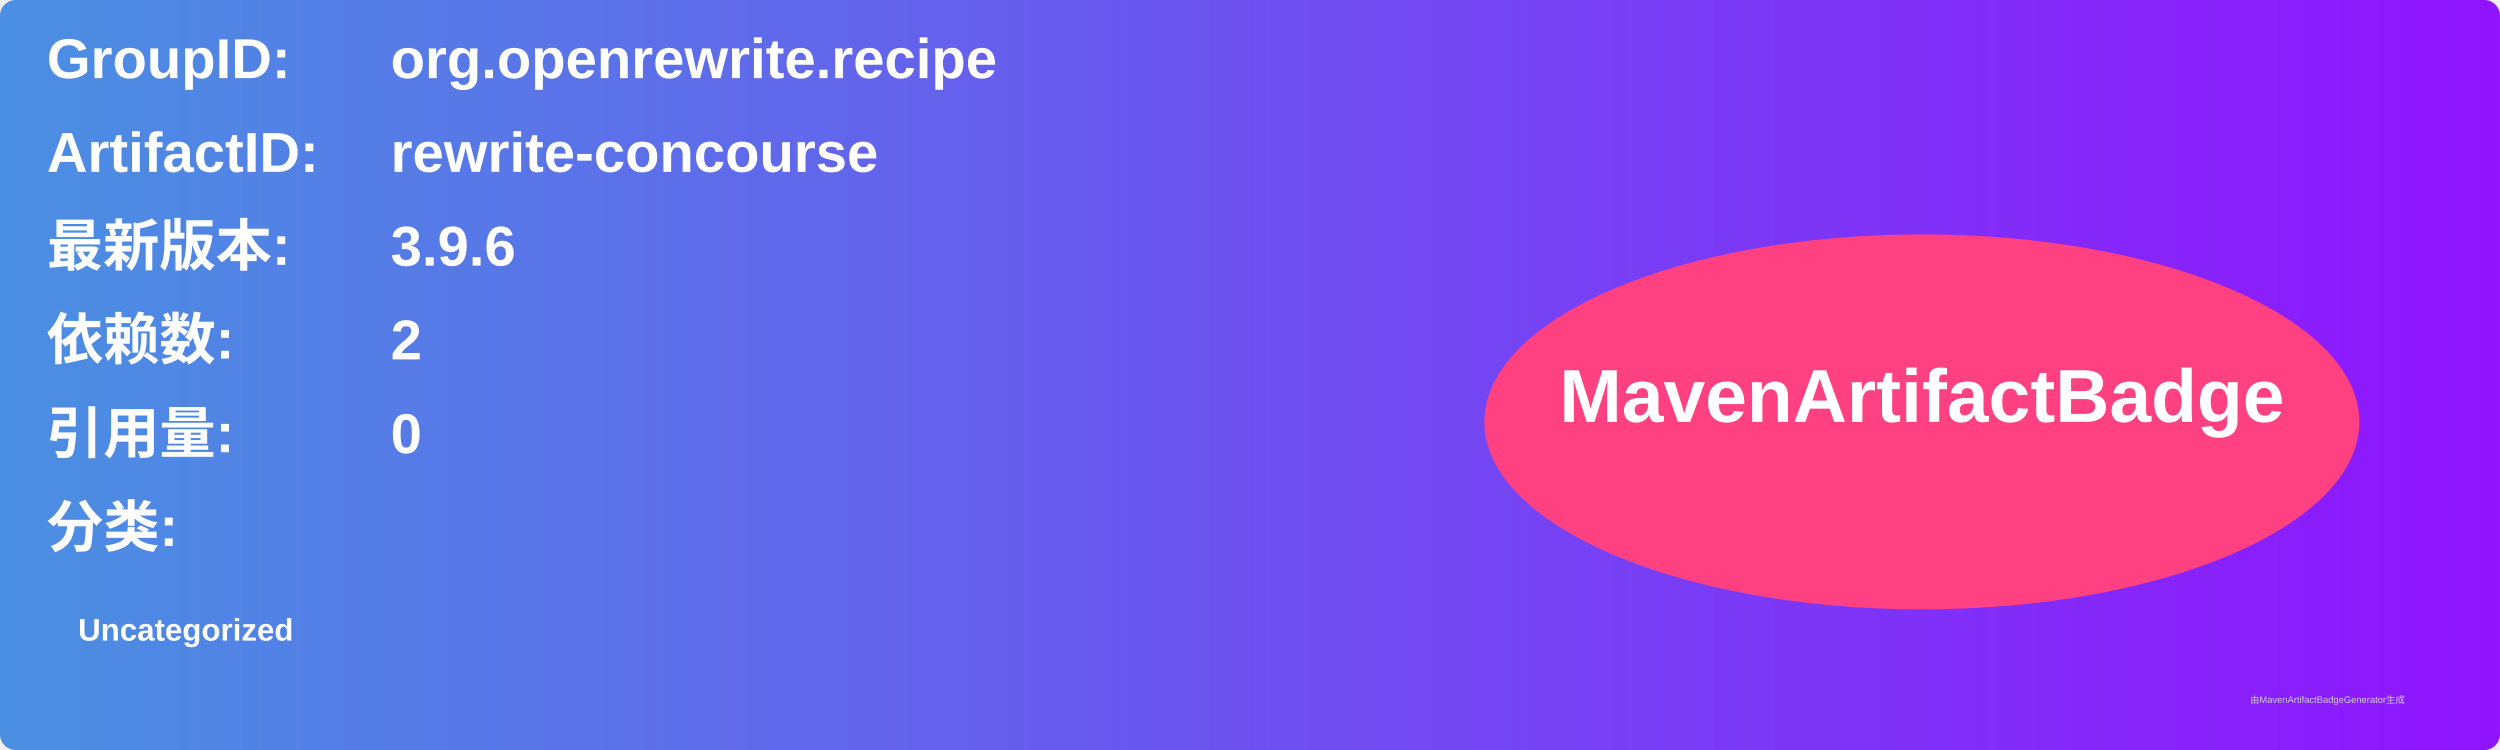
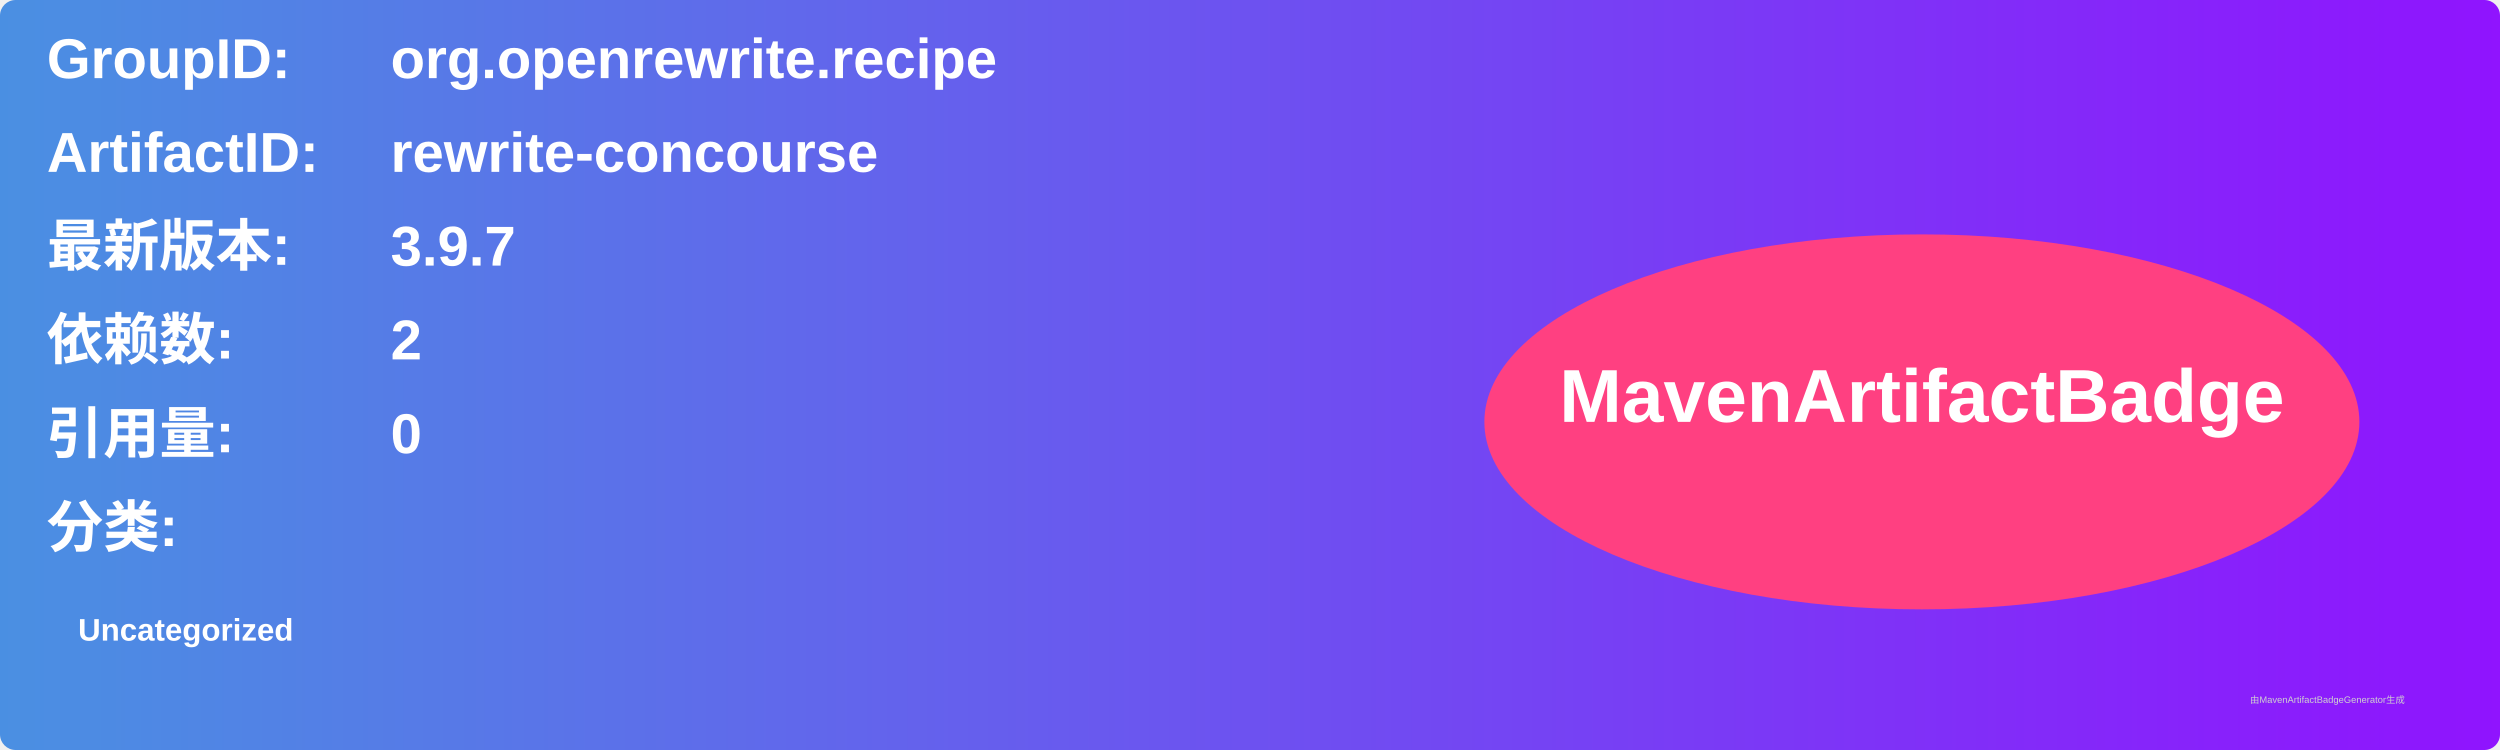
<svg xmlns="http://www.w3.org/2000/svg" width="800" height="240" viewBox="0 0 800 240">
  <linearGradient id="grad" x1="0%" y1="0%" x2="100%" y2="0%">
    <stop offset="0%" stop-color="#4a90e2" />
    <stop offset="100%" stop-color="#9013fe" />
  </linearGradient>
  <rect width="100%" height="100%" rx="5" ry="5" fill="url(#grad)" />
  <g transform="translate(15, 15)">
    <text x="0" y="10" font-family="Arial" font-size="18" fill="white" font-weight="bold" width="260">GroupID:</text>
    <text x="110" y="10" font-family="Arial" font-size="18" fill="white" font-weight="bold" width="460">org.openrewrite.recipe</text>
    <text x="0" y="40" font-family="Arial" font-size="18" fill="white" font-weight="bold" width="260">ArtifactID:</text>
    <text x="110" y="40" font-family="Arial" font-size="18" fill="white" font-weight="bold" width="460">rewrite-concourse</text>
    <text x="0" y="70" font-family="Arial" font-size="18" fill="white" font-weight="bold">最新版本:</text>
    <text x="110" y="70" font-family="Arial" font-size="18" fill="white" font-weight="bold">
-       <tspan font-weight="bold">3.9.6</tspan>
+       <tspan font-weight="bold">3.9.7</tspan>
    </text>
    <text x="0" y="100" font-family="Arial" font-size="18" fill="white" font-weight="bold">依赖数: </text>
    <text x="110" y="100" font-family="Arial" font-size="18" fill="white">
      <tspan font-weight="bold">2</tspan>
    </text>
    <text x="0" y="130" font-family="Arial" font-size="18" fill="white" font-weight="bold">引用量: </text>
    <text x="110" y="130" font-family="Arial" font-size="18" fill="white">
      <tspan font-weight="bold">0</tspan>
    </text>
    <text x="0" y="160" font-family="Arial" font-size="18" fill="white" font-weight="bold">分类:</text>
    <text x="10" y="190" font-family="Arial" font-size="10" fill="white">
      <tspan font-weight="bold">Uncategorized</tspan>
    </text>
    <ellipse cx="600" cy="120" rx="140" ry="60" fill="#ff4081" />
    <text x="600" y="120" text-anchor="middle" font-family="Arial" font-size="24" fill="white" font-weight="bold">MavenArtifactBadge</text>
  </g>
  <text x="720" y="225" font-family="Arial" font-size="3" fill="#d0d0d0">由MavenArtifactBadgeGenerator生成</text>
</svg>
